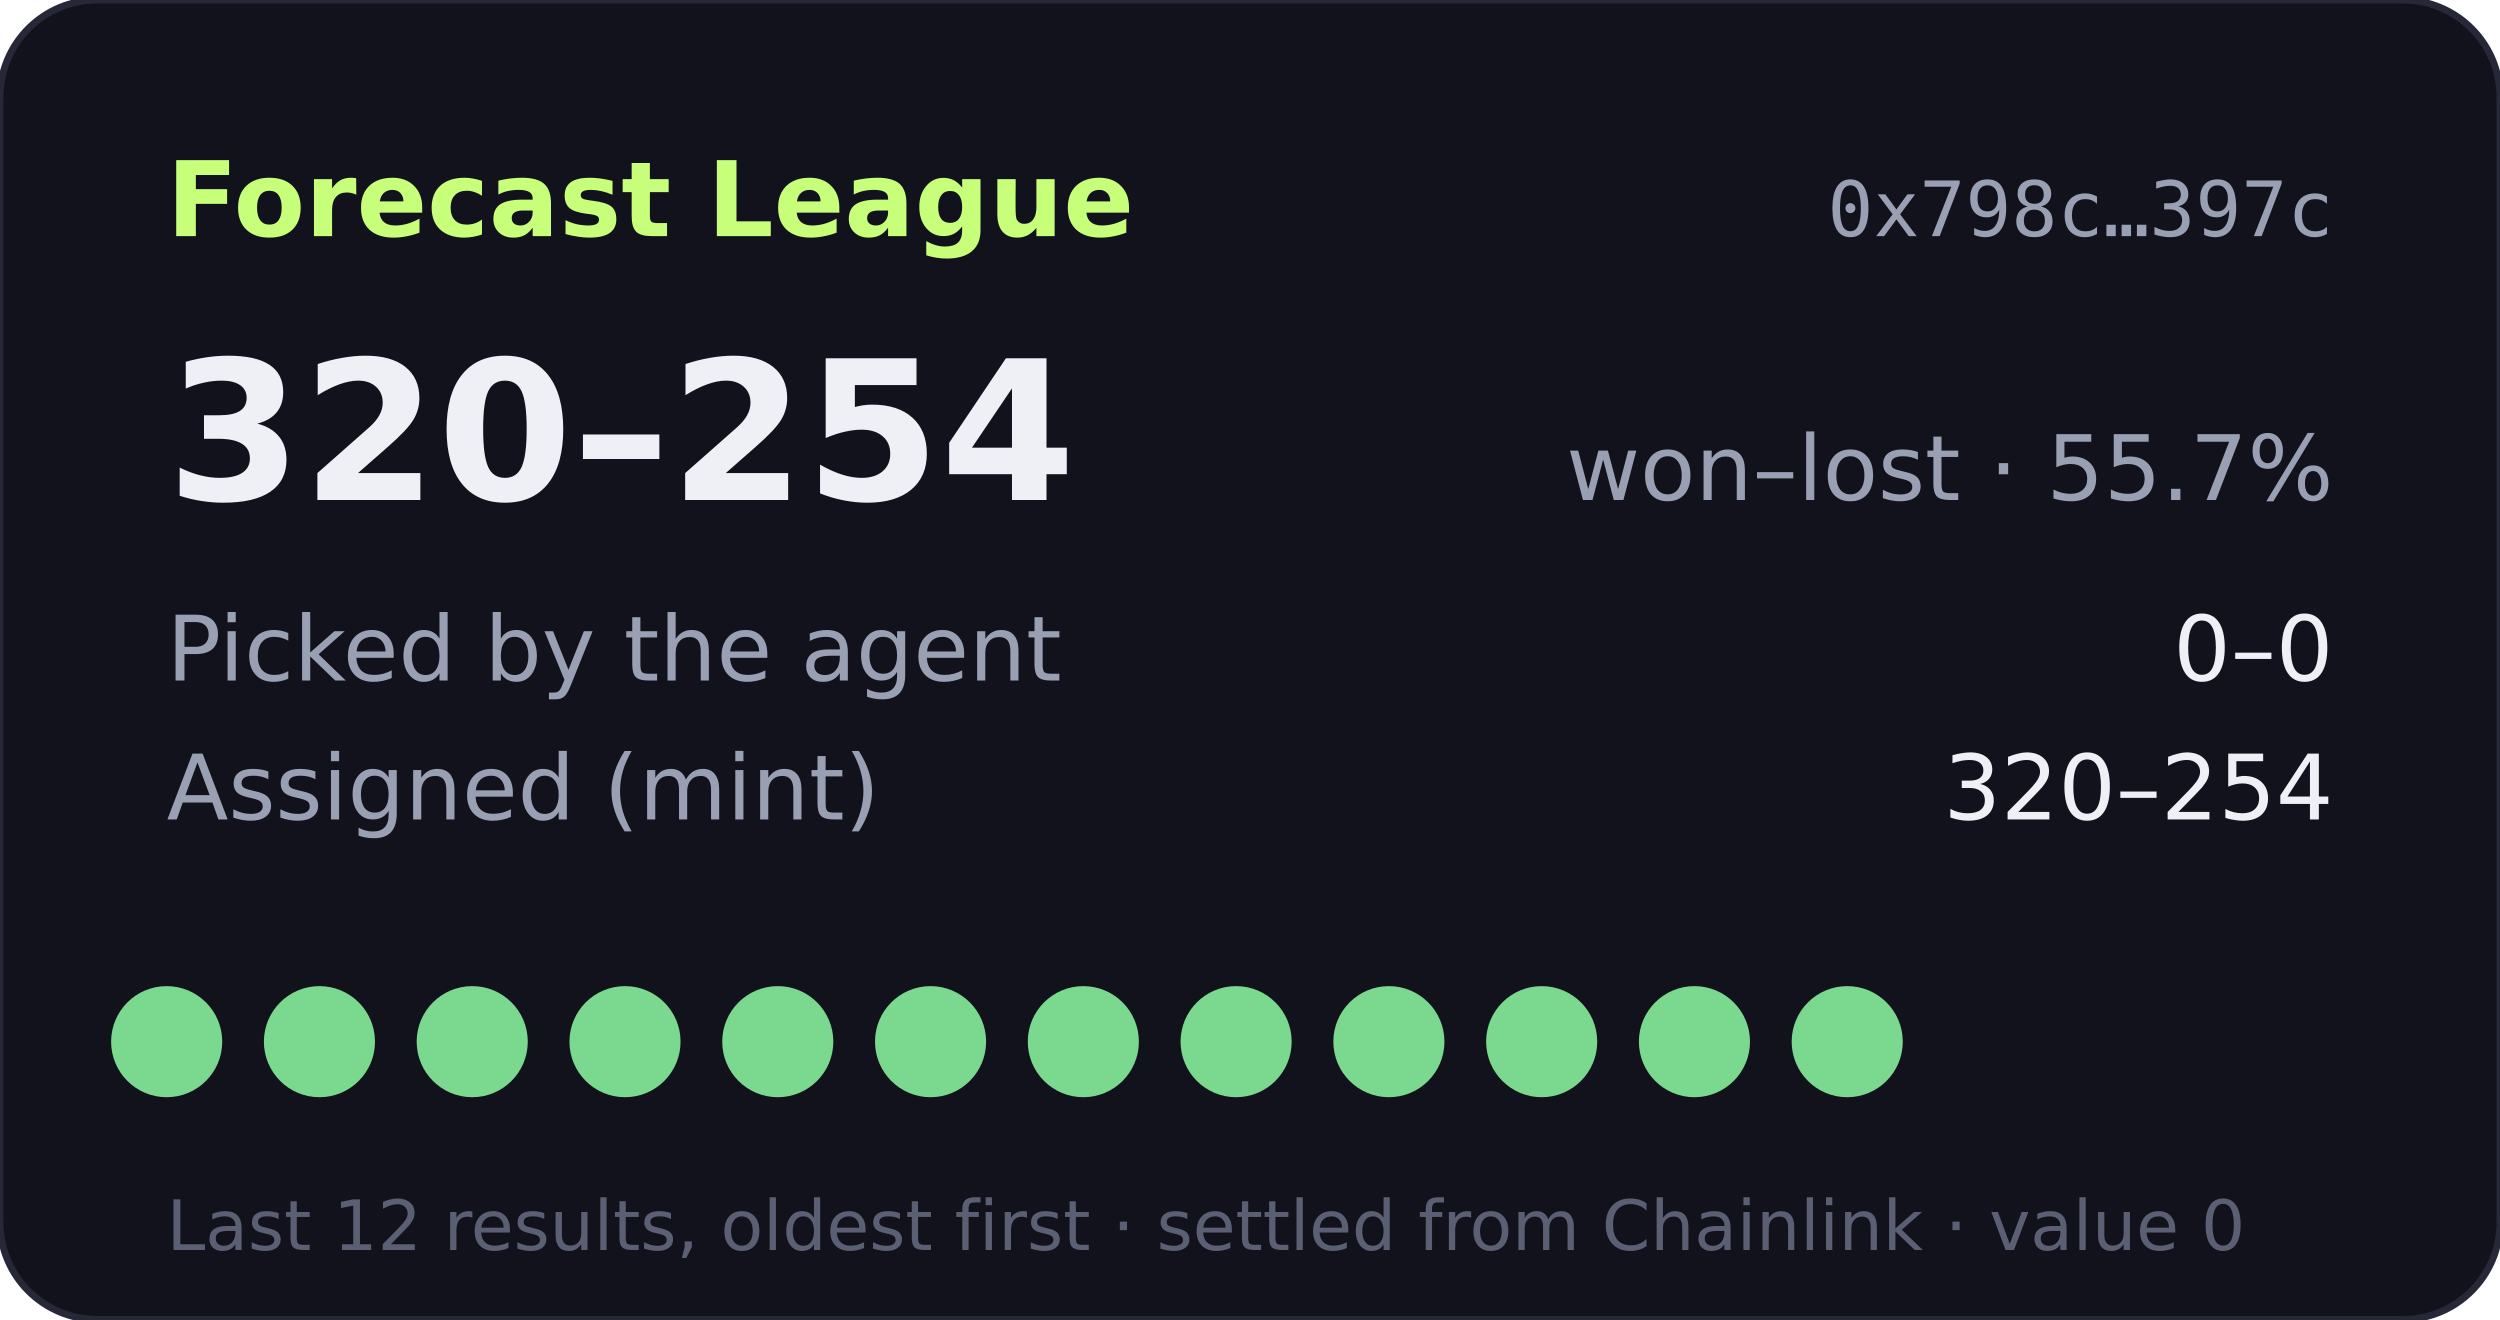
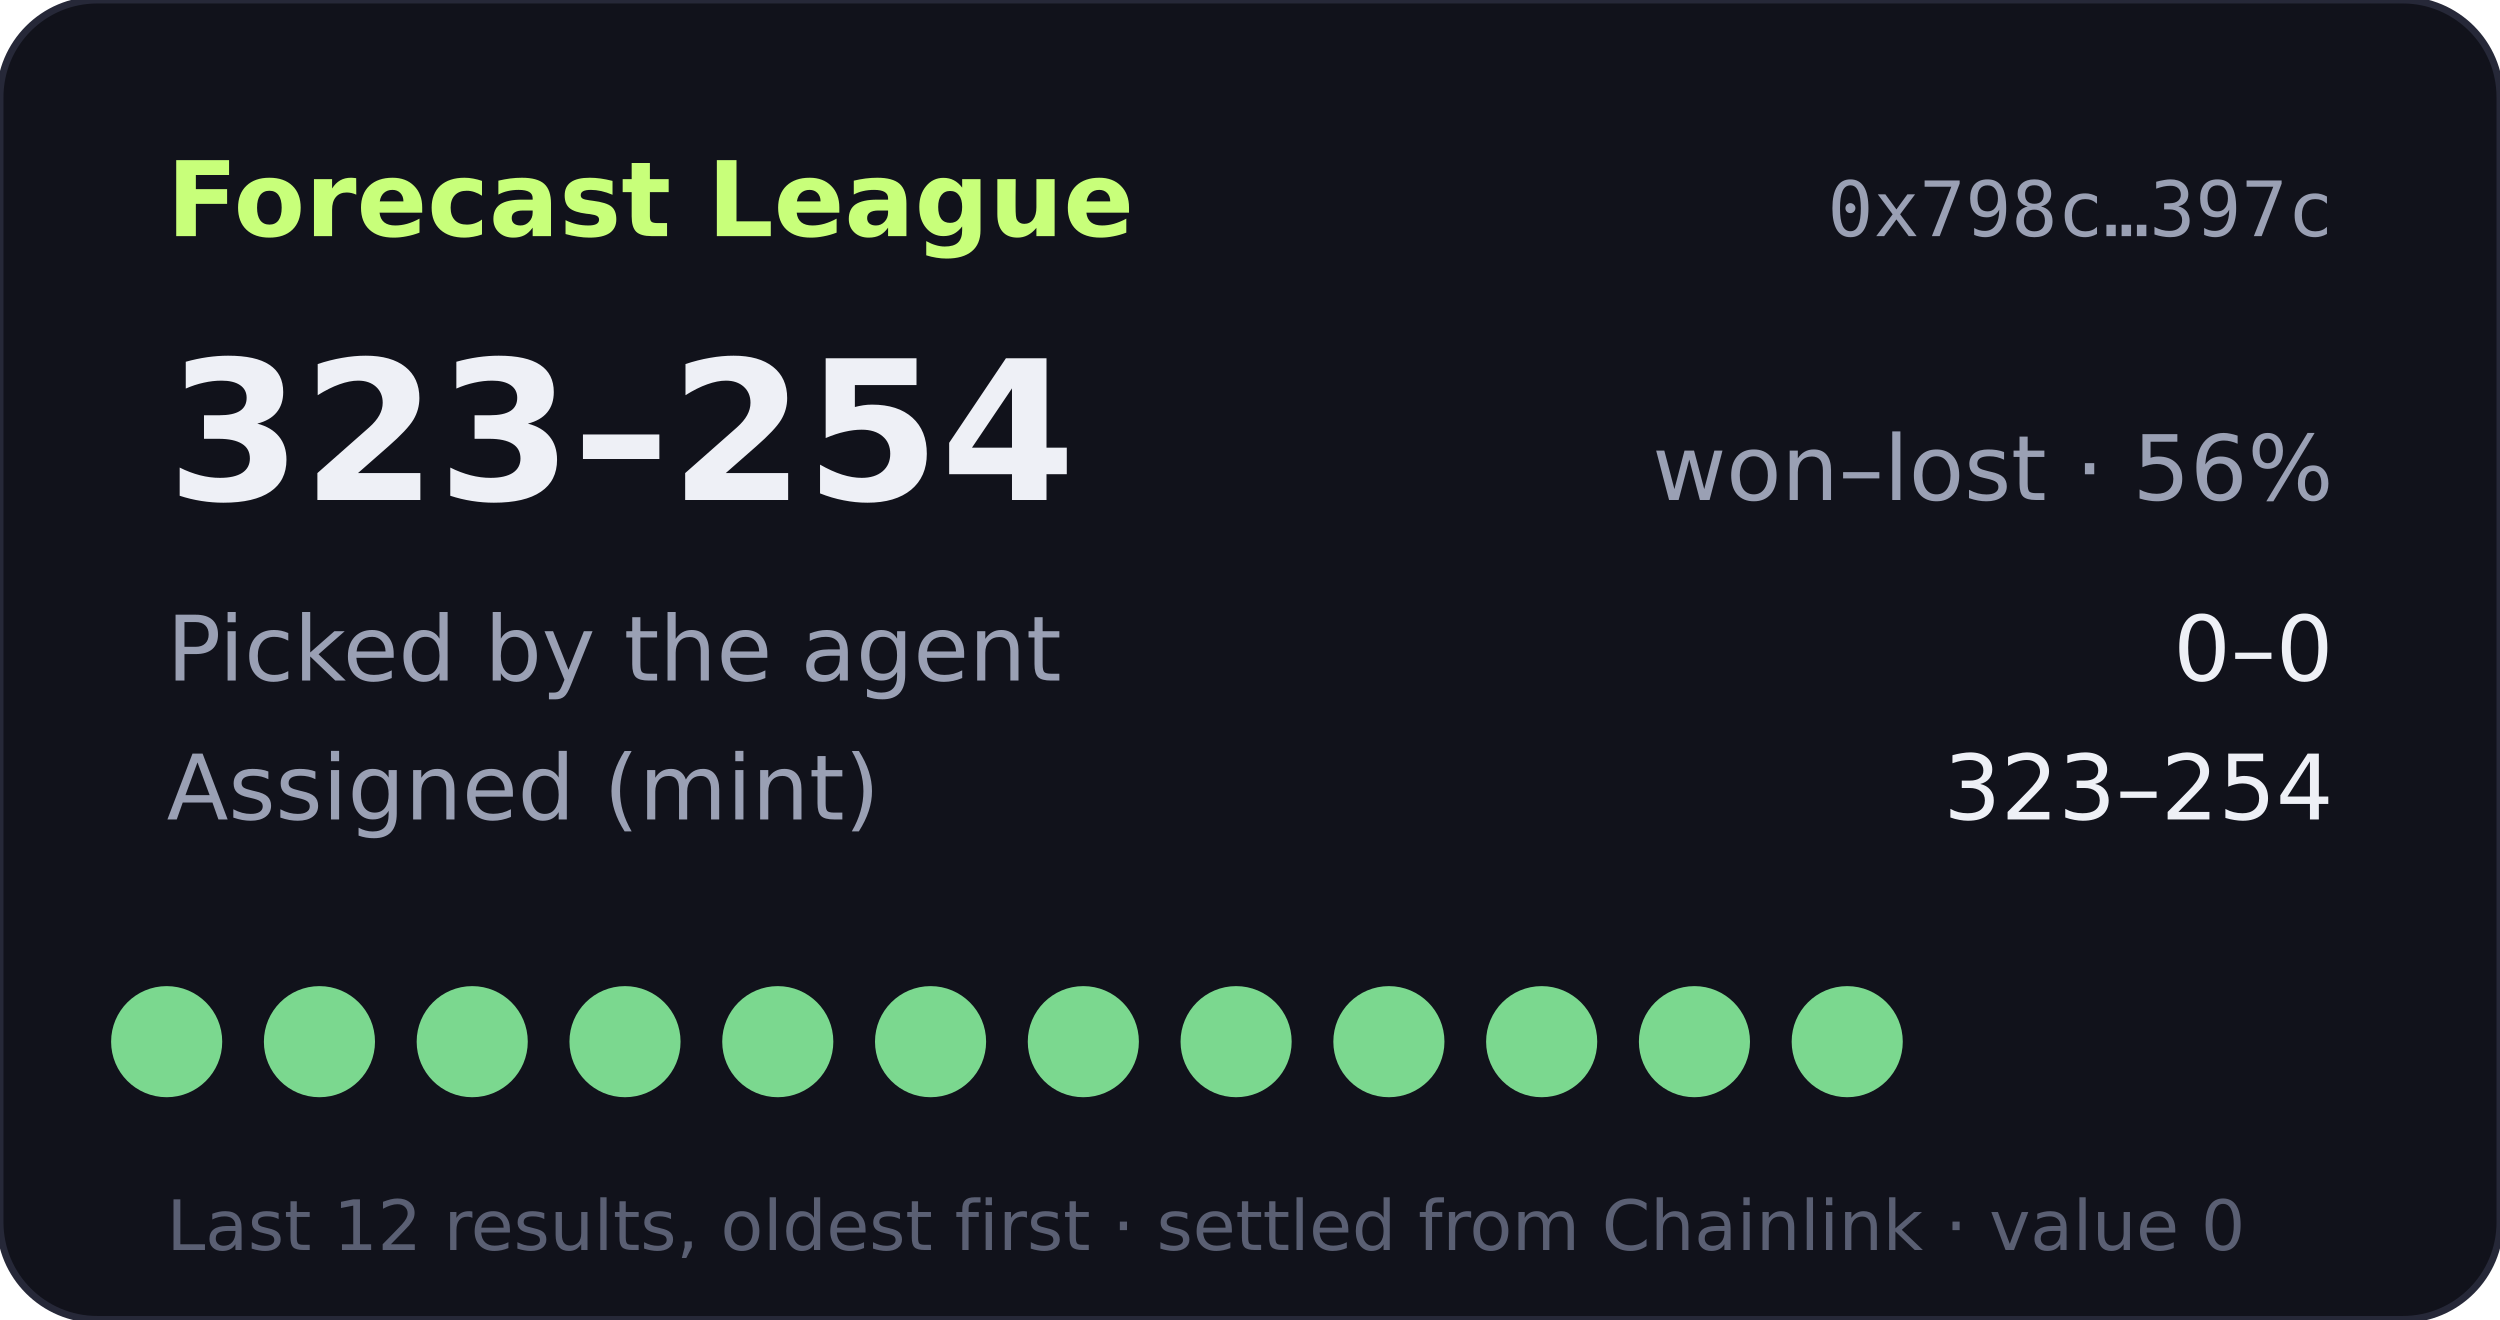
- <svg xmlns="http://www.w3.org/2000/svg" width="360" height="190" viewBox="0 0 360 190" role="img" aria-label="Forecast League record 320-254">
+ <svg xmlns="http://www.w3.org/2000/svg" width="360" height="190" viewBox="0 0 360 190" role="img" aria-label="Forecast League record 323-254">
  <rect width="360" height="190" rx="14" fill="#11121b" stroke="#262838" />
  <text x="24" y="34" fill="#c8ff7a" font-size="15" font-weight="700" font-family="Verdana,DejaVu Sans,sans-serif">Forecast League</text>
  <text x="336" y="34" fill="#9aa0b4" font-size="11" text-anchor="end" font-family="monospace">0x798c…397c</text>
  <g font-family="Verdana,DejaVu Sans,sans-serif">
-     <text x="24" y="72" fill="#eef0f6" font-size="28" font-weight="700">320–254</text>
-     <text x="336" y="72" fill="#9aa0b4" font-size="13" text-anchor="end">won–lost · 55.7%</text>
+     <text x="24" y="72" fill="#eef0f6" font-size="28" font-weight="700">323–254</text>
+     <text x="336" y="72" fill="#9aa0b4" font-size="13" text-anchor="end">won–lost · 56%</text>
    <text x="24" y="98" fill="#9aa0b4" font-size="13">Picked by the agent</text>
    <text x="336" y="98" fill="#eef0f6" font-size="13" text-anchor="end">0–0</text>
    <text x="24" y="118" fill="#9aa0b4" font-size="13">Assigned (mint)</text>
-     <text x="336" y="118" fill="#eef0f6" font-size="13" text-anchor="end">320–254</text>
+     <text x="336" y="118" fill="#eef0f6" font-size="13" text-anchor="end">323–254</text>
    <circle cx="24" cy="150" r="8" fill="#7bd88f" />
    <circle cx="46" cy="150" r="8" fill="#7bd88f" />
    <circle cx="68" cy="150" r="8" fill="#7bd88f" />
    <circle cx="90" cy="150" r="8" fill="#7bd88f" />
    <circle cx="112" cy="150" r="8" fill="#7bd88f" />
    <circle cx="134" cy="150" r="8" fill="#7bd88f" />
    <circle cx="156" cy="150" r="8" fill="#7bd88f" />
    <circle cx="178" cy="150" r="8" fill="#7bd88f" />
    <circle cx="200" cy="150" r="8" fill="#7bd88f" />
    <circle cx="222" cy="150" r="8" fill="#7bd88f" />
    <circle cx="244" cy="150" r="8" fill="#7bd88f" />
    <circle cx="266" cy="150" r="8" fill="#7bd88f" />
    <text x="24" y="180" fill="#5a5f73" font-size="10">Last 12 results, oldest first · settled from Chainlink · value 0</text>
  </g>
</svg>
